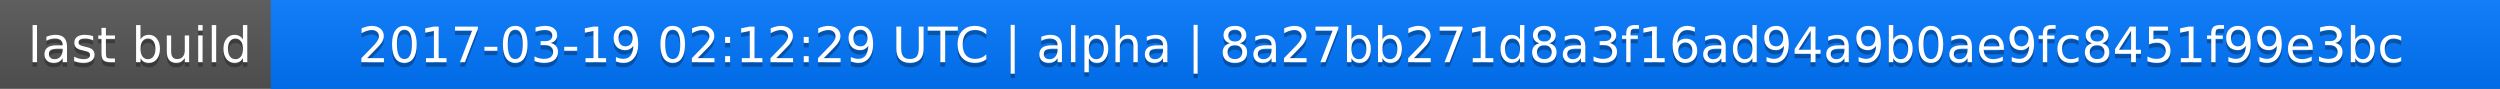
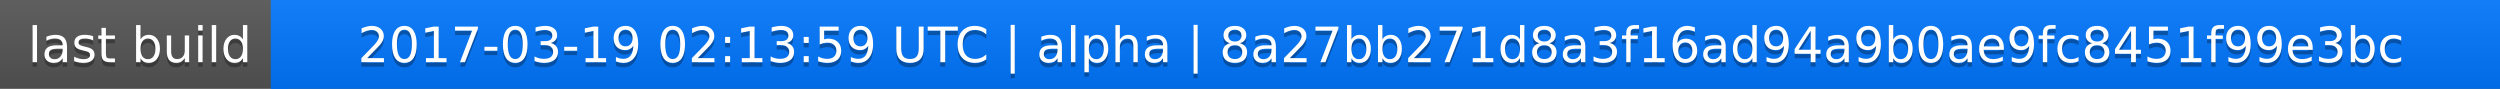
<svg xmlns="http://www.w3.org/2000/svg" width="563" height="20">
  <linearGradient id="a" x2="0" y2="100%">
    <stop offset="0" stop-color="#bbb" stop-opacity=".1" />
    <stop offset="1" stop-opacity=".1" />
  </linearGradient>
  <rect rx="0" width="563" height="20" fill="#555" />
  <rect rx="0" x="61" width="502" height="20" fill="#07f" />
  <path fill="#07f" d="M61 0h4v20h-4z" />
  <rect rx="0" width="563" height="20" fill="url(#a)" />
  <g fill="#fff" text-anchor="middle" font-family="DejaVu Sans,Verdana,Geneva,sans-serif" font-size="11">
    <text x="31.5" y="15" fill="#010101" fill-opacity=".3">last build</text>
    <text x="31.5" y="14">last build</text>
-     <text x="311" y="15" fill="#010101" fill-opacity=".3">2017-03-19 02:12:29 UTC | alpha | 8a27bb271d8a3f16ad94a9b0ae9fc8451f99e3bc</text>
-     <text x="311" y="14">2017-03-19 02:12:29 UTC | alpha | 8a27bb271d8a3f16ad94a9b0ae9fc8451f99e3bc</text>
+     <text x="311" y="15" fill="#010101" fill-opacity=".3">2017-03-19 02:13:59 UTC | alpha | 8a27bb271d8a3f16ad94a9b0ae9fc8451f99e3bc</text>
+     <text x="311" y="14">2017-03-19 02:13:59 UTC | alpha | 8a27bb271d8a3f16ad94a9b0ae9fc8451f99e3bc</text>
  </g>
</svg>
